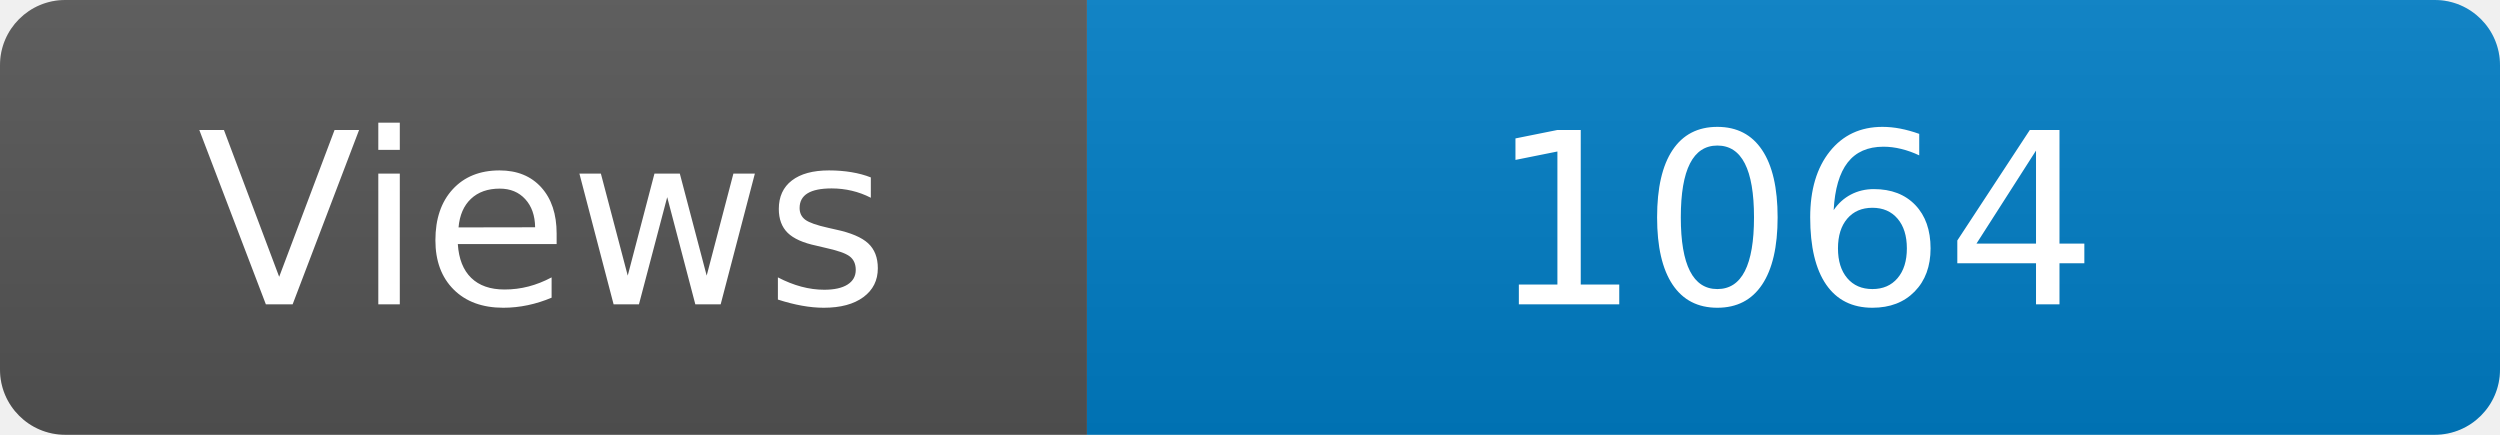
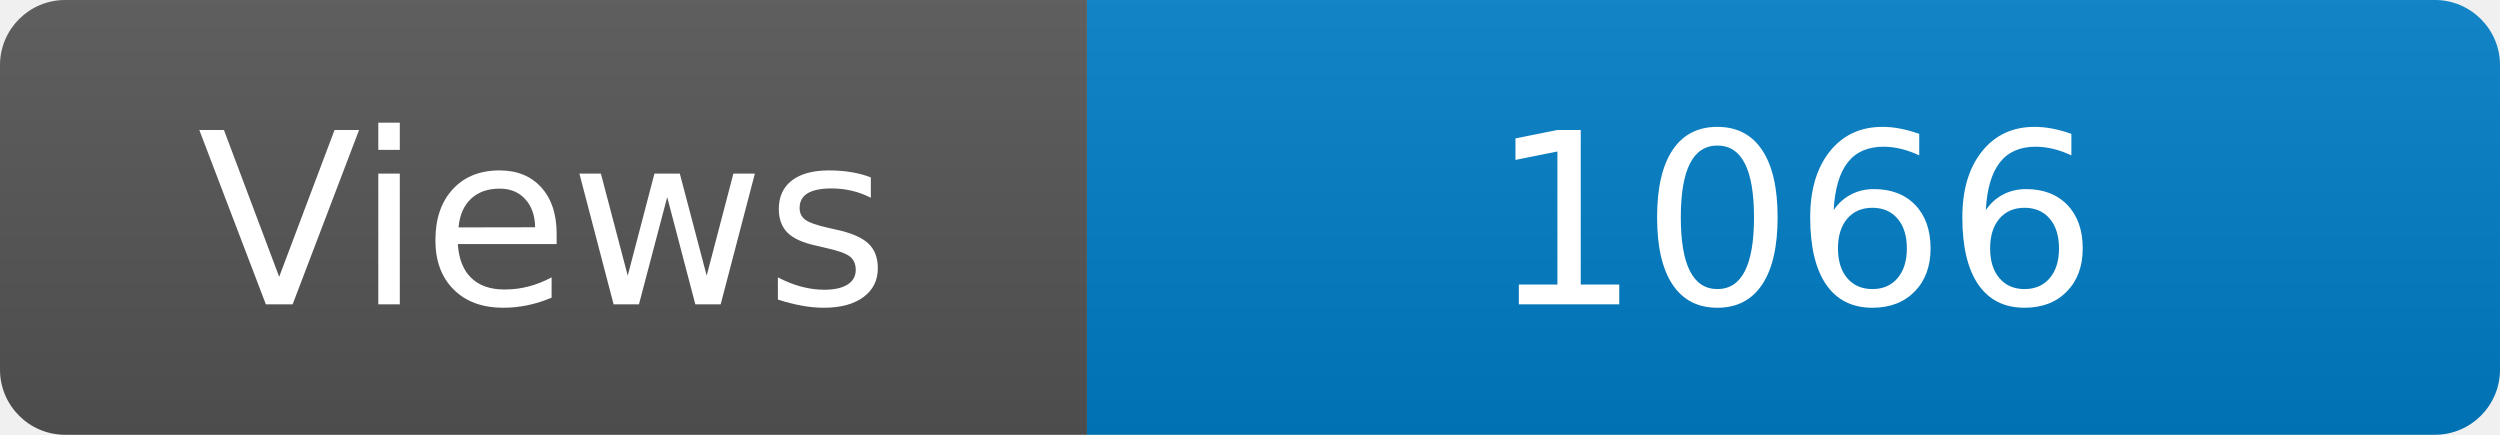
<svg xmlns="http://www.w3.org/2000/svg" width="115" height="20" role="img" aria-label="Maintained?: yes">
  <linearGradient id="s" x2="0" y2="100%">
    <stop offset="0" stop-color="#bbb" stop-opacity=".1" />
    <stop offset="1" stop-opacity=".1" />
  </linearGradient>
  <clipPath id="r">
    <rect width="115" height="20" rx="3" fill="#fff" />
  </clipPath>
  <g clip-path="url(#r)">
    <rect width="50" height="20" fill="#555" />
    <rect x="50" width="160" height="20" fill="#007ec6" />
    <rect width="115" height="20" fill="url(#s)" />
  </g>
  <g fill="#fff" text-anchor="middle" font-family="Verdana,Geneva,DejaVu Sans,sans-serif" font-size="110">
    <text x="250" y="140" transform="scale(.1)" fill="#fff">Views</text>
-     <text x="825" y="140" transform="scale(.1)" fill="#fff">1064</text>
+     <text x="825" y="140" transform="scale(.1)" fill="#fff">1066</text>
  </g>
</svg>
